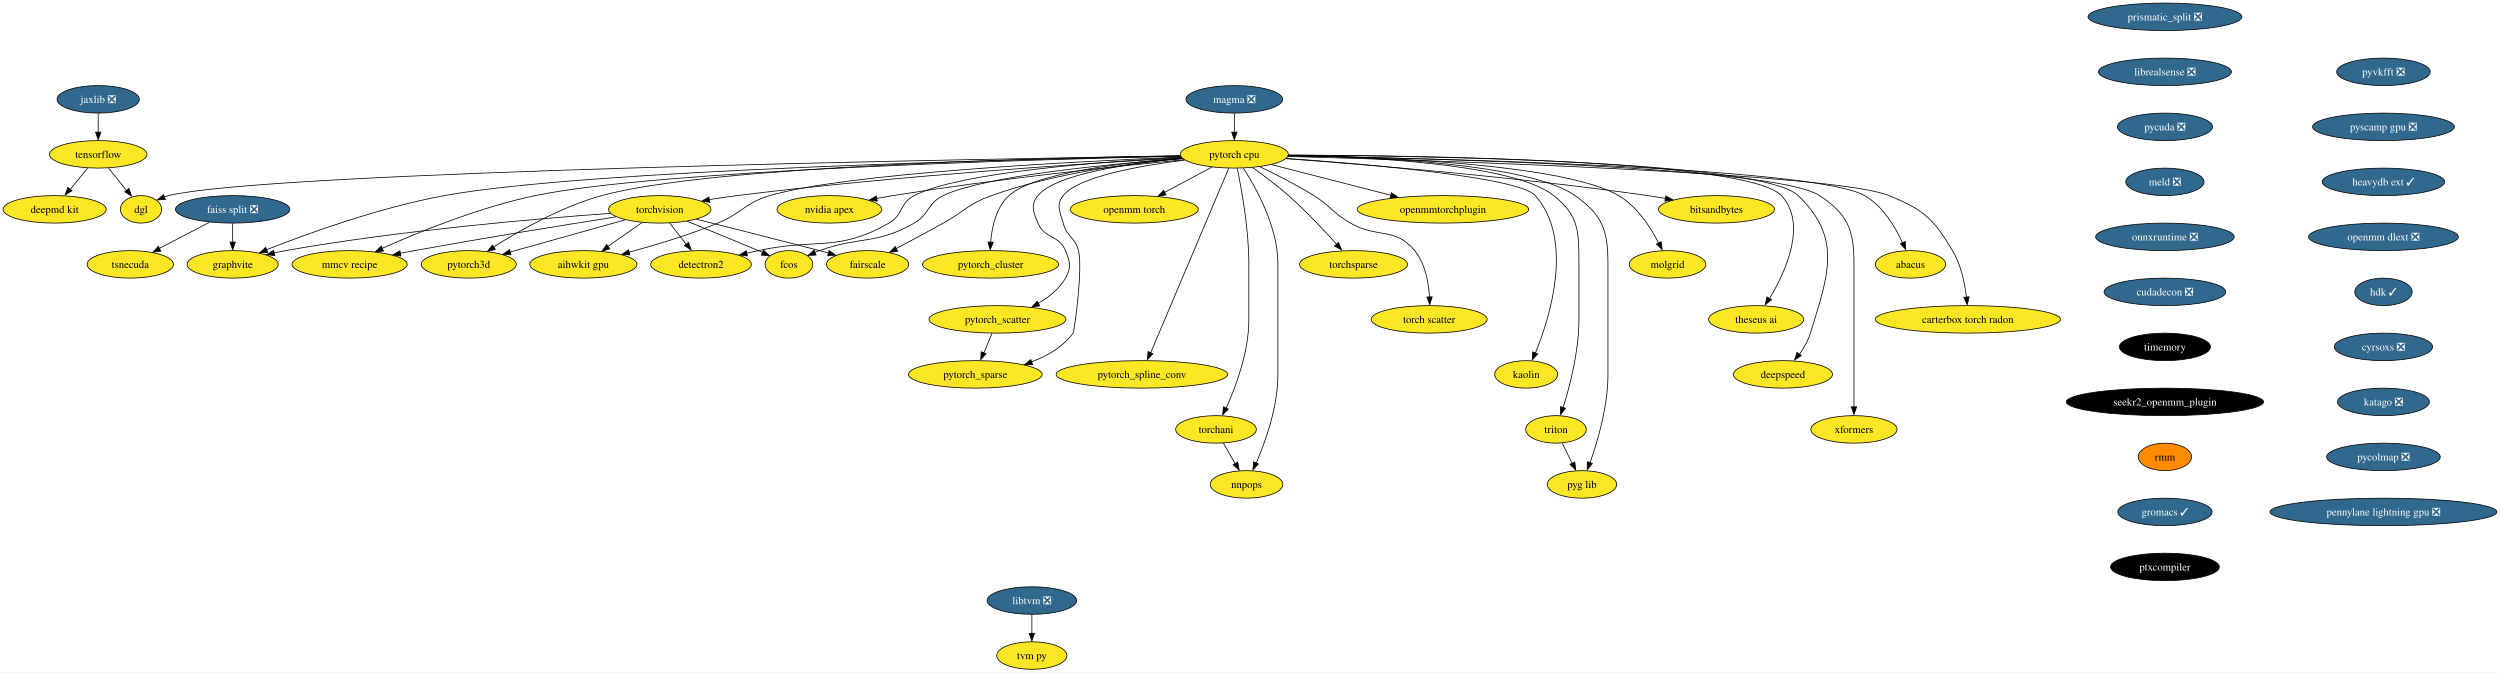
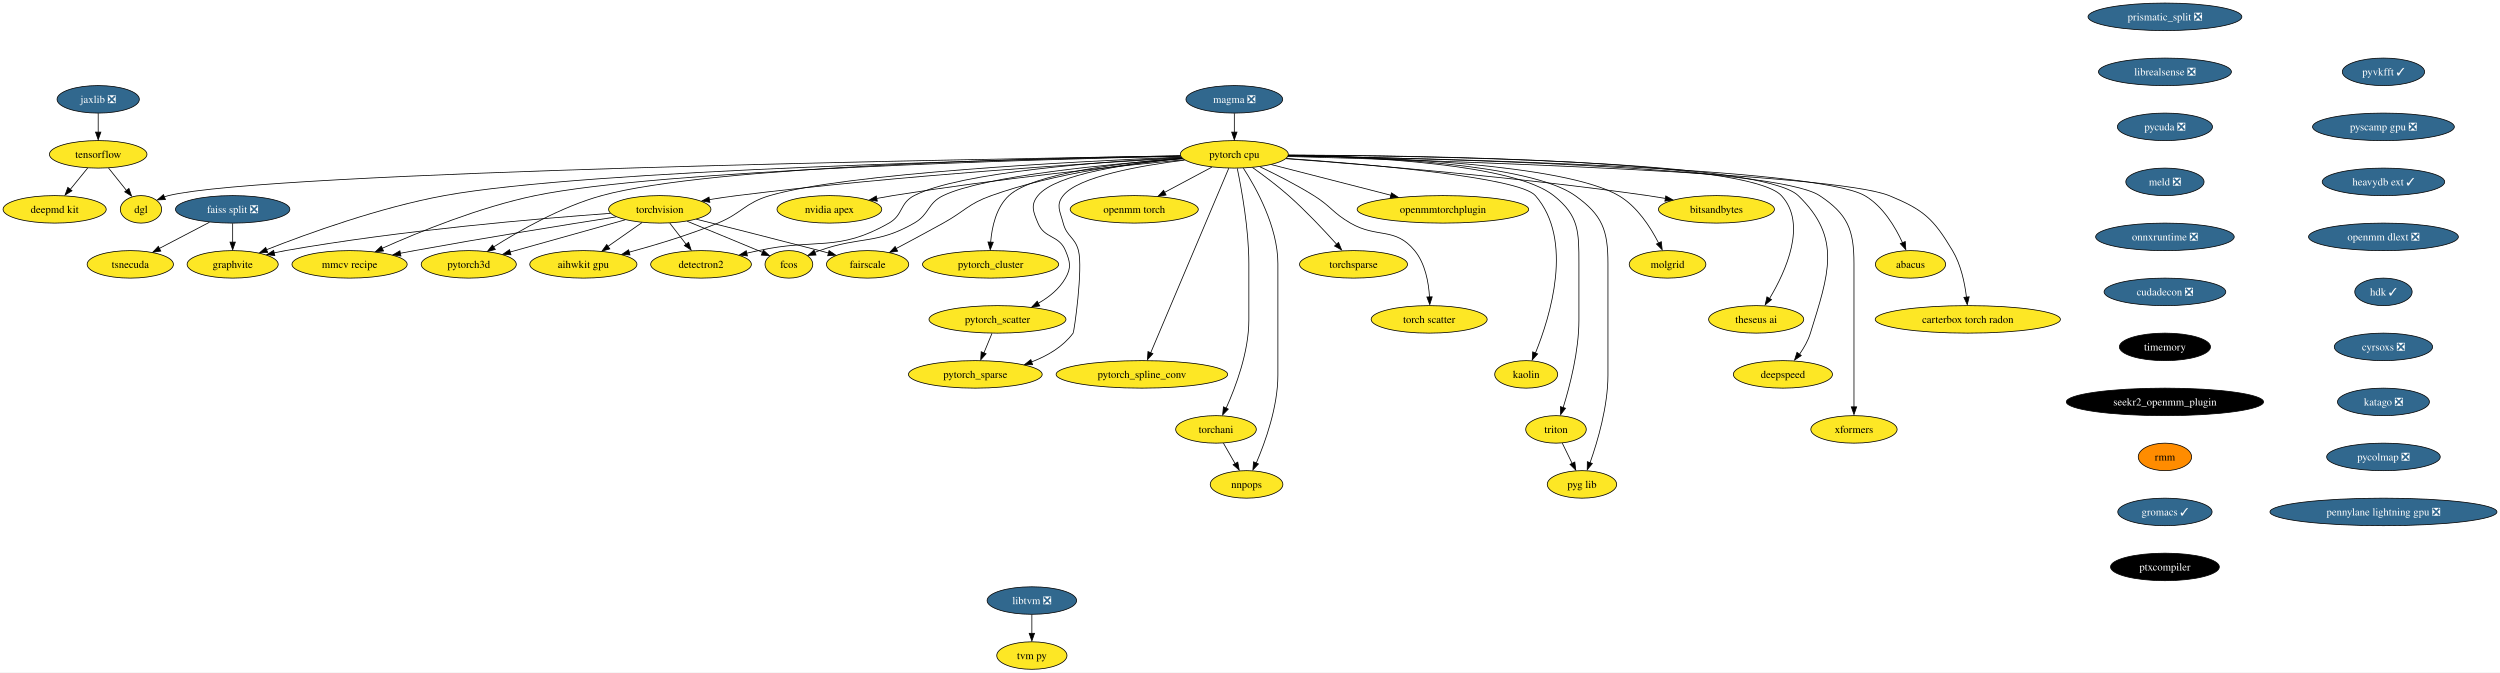
<svg xmlns="http://www.w3.org/2000/svg" xmlns:xlink="http://www.w3.org/1999/xlink" width="3272pt" height="880pt" viewBox="0.00 0.00 3272.06 880.00">
  <g id="graph0" class="graph" transform="scale(1 1) rotate(0) translate(4 876)">
    <polygon fill="white" stroke="none" points="-4,4 -4,-876 3268.06,-876 3268.06,4 -4,4" />
    <g id="node1" class="node">
      <g id="a_node1">
        <a xlink:href="https://github.com/conda-forge/torchvision-feedstock" xlink:title="torchvision">
          <ellipse fill="#fde725" stroke="black" cx="859.52" cy="-602" rx="66.99" ry="18" />
          <text text-anchor="middle" x="859.52" y="-597.33" font-family="Times,serif" font-size="14.00">torchvision</text>
        </a>
      </g>
    </g>
    <g id="node2" class="node">
      <g id="a_node2">
        <a xlink:href="https://github.com/conda-forge/detectron2-feedstock" xlink:title="detectron2">
          <ellipse fill="#fde725" stroke="black" cx="913.52" cy="-530" rx="65.94" ry="18" />
          <text text-anchor="middle" x="913.52" y="-525.33" font-family="Times,serif" font-size="14.00">detectron2</text>
        </a>
      </g>
    </g>
    <g id="edge1" class="edge">
      <path fill="none" stroke="black" d="M872.59,-584.05C879.02,-575.71 886.91,-565.49 894.04,-556.25" />
      <polygon fill="black" stroke="black" points="897.23,-558.84 900.57,-548.79 891.69,-554.57 897.23,-558.84" />
    </g>
    <g id="node3" class="node">
      <g id="a_node3">
        <a xlink:href="https://github.com/conda-forge/fcos-feedstock" xlink:title="fcos">
          <ellipse fill="#fde725" stroke="black" cx="1028.52" cy="-530" rx="31.22" ry="18" />
          <text text-anchor="middle" x="1028.52" y="-525.33" font-family="Times,serif" font-size="14.00">fcos</text>
        </a>
      </g>
    </g>
    <g id="edge2" class="edge">
      <path fill="none" stroke="black" d="M895.43,-586.38C921.34,-575.8 957.13,-561.12 988.52,-548 990.4,-547.21 992.33,-546.41 994.27,-545.59" />
      <polygon fill="black" stroke="black" points="995.15,-548.59 1003,-541.48 992.43,-542.14 995.15,-548.59" />
    </g>
    <g id="node4" class="node">
      <g id="a_node4">
        <a xlink:href="https://github.com/conda-forge/fairscale-feedstock" xlink:title="fairscale">
          <ellipse fill="#fde725" stroke="black" cx="1131.52" cy="-530" rx="53.84" ry="18" />
          <text text-anchor="middle" x="1131.52" y="-525.33" font-family="Times,serif" font-size="14.00">fairscale</text>
        </a>
      </g>
    </g>
    <g id="edge3" class="edge">
      <path fill="none" stroke="black" d="M907.3,-589.1C949.7,-578.49 1013.29,-562.45 1068.52,-548 1072.36,-546.99 1076.33,-545.95 1080.33,-544.88" />
      <polygon fill="black" stroke="black" points="1081.12,-548.03 1089.87,-542.06 1079.31,-541.27 1081.12,-548.03" />
    </g>
    <g id="node5" class="node">
      <g id="a_node5">
        <a xlink:href="https://github.com/conda-forge/graphvite-feedstock" xlink:title="graphvite">
          <ellipse fill="#fde725" stroke="black" cx="300.52" cy="-530" rx="59.63" ry="18" />
          <text text-anchor="middle" x="300.52" y="-525.33" font-family="Times,serif" font-size="14.00">graphvite</text>
        </a>
      </g>
    </g>
    <g id="edge4" class="edge">
      <path fill="none" stroke="black" d="M794.92,-596.78C700.82,-590.01 520.77,-574.69 369.52,-548 364.61,-547.13 359.54,-546.12 354.47,-545.02" />
      <polygon fill="black" stroke="black" points="355.66,-541.48 345.13,-542.68 354.11,-548.3 355.66,-541.48" />
    </g>
    <g id="node6" class="node">
      <g id="a_node6">
        <a xlink:href="https://github.com/conda-forge/mmcv-recipe-feedstock" xlink:title="mmcv recipe">
          <ellipse fill="#fde725" stroke="black" cx="453.52" cy="-530" rx="75.41" ry="18" />
          <text text-anchor="middle" x="453.52" y="-525.33" font-family="Times,serif" font-size="14.00">mmcv recipe</text>
        </a>
      </g>
    </g>
    <g id="edge5" class="edge">
      <path fill="none" stroke="black" d="M802.59,-592.2C738.35,-582.12 630.76,-564.83 538.52,-548 532.45,-546.89 526.14,-545.7 519.83,-544.49" />
      <polygon fill="black" stroke="black" points="520.73,-540.9 510.25,-542.43 519.39,-547.77 520.73,-540.9" />
    </g>
    <g id="node7" class="node">
      <g id="a_node7">
        <a xlink:href="https://github.com/conda-forge/pytorch3d-feedstock" xlink:title="pytorch3d">
          <ellipse fill="#fde725" stroke="black" cx="609.52" cy="-530" rx="62.26" ry="18" />
          <text text-anchor="middle" x="609.52" y="-525.33" font-family="Times,serif" font-size="14.00">pytorch3d</text>
        </a>
      </g>
    </g>
    <g id="edge6" class="edge">
      <path fill="none" stroke="black" d="M814.24,-588.32C771.91,-576.47 708.63,-558.75 663.64,-546.16" />
      <polygon fill="black" stroke="black" points="664.77,-542.56 654.2,-543.23 662.88,-549.3 664.77,-542.56" />
    </g>
    <g id="node8" class="node">
      <g id="a_node8">
        <a xlink:href="https://github.com/conda-forge/aihwkit-gpu-feedstock" xlink:title="aihwkit gpu">
          <ellipse fill="#fde725" stroke="black" cx="759.52" cy="-530" rx="70.15" ry="18" />
          <text text-anchor="middle" x="759.52" y="-525.33" font-family="Times,serif" font-size="14.00">aihwkit gpu</text>
        </a>
      </g>
    </g>
    <g id="edge7" class="edge">
      <path fill="none" stroke="black" d="M836.32,-584.76C823.04,-575.47 806.18,-563.66 791.63,-553.48" />
      <polygon fill="black" stroke="black" points="794.13,-550.26 783.93,-547.39 790.12,-555.99 794.13,-550.26" />
    </g>
    <g id="node9" class="node">
      <g id="a_node9">
        <a xlink:href="https://github.com/conda-forge/tensorflow-feedstock" xlink:title="tensorflow">
          <ellipse fill="#fde725" stroke="black" cx="124.52" cy="-674" rx="63.84" ry="18" />
          <text text-anchor="middle" x="124.52" y="-669.33" font-family="Times,serif" font-size="14.00">tensorflow</text>
        </a>
      </g>
    </g>
    <g id="node10" class="node">
      <g id="a_node10">
        <a xlink:href="https://github.com/conda-forge/deepmd-kit-feedstock" xlink:title="deepmd kit">
          <ellipse fill="#fde725" stroke="black" cx="67.52" cy="-602" rx="67.52" ry="18" />
          <text text-anchor="middle" x="67.52" y="-597.33" font-family="Times,serif" font-size="14.00">deepmd kit</text>
        </a>
      </g>
    </g>
    <g id="edge8" class="edge">
      <path fill="none" stroke="black" d="M110.72,-656.05C103.93,-647.71 95.6,-637.49 88.08,-628.25" />
      <polygon fill="black" stroke="black" points="90.22,-626.33 81.19,-620.79 84.79,-630.75 90.22,-626.33" />
    </g>
    <g id="node11" class="node">
      <g id="a_node11">
        <a xlink:href="https://github.com/conda-forge/dgl-feedstock" xlink:title="dgl">
          <ellipse fill="#fde725" stroke="black" cx="180.52" cy="-602" rx="27.01" ry="18" />
          <text text-anchor="middle" x="180.52" y="-597.33" font-family="Times,serif" font-size="14.00">dgl</text>
        </a>
      </g>
    </g>
    <g id="edge9" class="edge">
      <path fill="none" stroke="black" d="M138.07,-656.05C145.11,-647.26 153.83,-636.36 161.53,-626.74" />
      <polygon fill="black" stroke="black" points="164.72,-629.35 168.23,-619.36 159.25,-624.98 164.72,-629.35" />
    </g>
    <g id="node12" class="node">
      <g id="a_node12">
        <a xlink:href="https://github.com/conda-forge/pytorch-cpu-feedstock" xlink:title="pytorch cpu">
          <ellipse fill="#fde725" stroke="black" cx="1611.52" cy="-674" rx="70.68" ry="18" />
          <text text-anchor="middle" x="1611.52" y="-669.33" font-family="Times,serif" font-size="14.00">pytorch cpu</text>
        </a>
      </g>
    </g>
    <g id="edge10" class="edge">
      <path fill="none" stroke="black" d="M1542.9,-669.35C1423.99,-662.59 1172.06,-646.37 960.52,-620 948.83,-618.54 936.43,-616.7 924.47,-614.77" />
      <polygon fill="black" stroke="black" points="925.08,-611.16 914.64,-612.99 923.94,-618.07 925.08,-611.16" />
    </g>
    <g id="edge11" class="edge">
      <path fill="none" stroke="black" d="M1542.43,-670C1439.58,-664.59 1251.95,-650.74 1192.52,-620 1173.24,-610.03 1178.37,-594.75 1159.52,-584 1092.05,-545.53 1064.39,-564.58 988.52,-548 983.56,-546.92 978.42,-545.78 973.27,-544.63" />
      <polygon fill="black" stroke="black" points="974.24,-541.04 963.71,-542.26 972.71,-547.87 974.24,-541.04" />
    </g>
    <g id="edge12" class="edge">
      <path fill="none" stroke="black" d="M1543.86,-668.56C1449.65,-661.54 1284.46,-645.94 1230.52,-620 1209.55,-609.92 1212.7,-595.57 1192.52,-584 1142.73,-555.46 1122.58,-567.26 1068.52,-548 1066.55,-547.3 1064.53,-546.55 1062.51,-545.77" />
      <polygon fill="black" stroke="black" points="1064.03,-542.21 1053.45,-541.72 1061.42,-548.7 1064.03,-542.21" />
    </g>
    <g id="edge13" class="edge">
      <path fill="none" stroke="black" d="M1543.71,-668.66C1478.11,-662.86 1376.69,-649.62 1293.52,-620 1263.14,-609.18 1258.74,-599.61 1230.52,-584 1210.27,-572.8 1187.52,-560.59 1168.94,-550.72" />
      <polygon fill="black" stroke="black" points="1170.84,-547.24 1160.37,-545.65 1167.56,-553.42 1170.84,-547.24" />
    </g>
    <g id="edge14" class="edge">
      <path fill="none" stroke="black" d="M1540.98,-671.77C1339.34,-667.86 763.06,-653.96 577.52,-620 493.03,-604.53 398.57,-570.35 344.66,-549.13" />
      <polygon fill="black" stroke="black" points="346.34,-545.64 335.76,-545.2 343.76,-552.14 346.34,-545.64" />
    </g>
    <g id="edge15" class="edge">
      <path fill="none" stroke="black" d="M1541.17,-671.59C1355.9,-667.44 857.68,-653.42 696.52,-620 623.97,-604.96 544.06,-572.37 496.37,-551.08" />
      <polygon fill="black" stroke="black" points="497.97,-547.5 487.41,-546.58 495.09,-553.88 497.97,-547.5" />
    </g>
    <g id="edge16" class="edge">
      <path fill="none" stroke="black" d="M1540.76,-672.16C1367.4,-669.49 925.27,-658.98 783.52,-620 730.89,-605.53 675.69,-574.1 641.94,-552.74" />
      <polygon fill="black" stroke="black" points="644.31,-549.46 634.01,-547 640.53,-555.35 644.31,-549.46" />
    </g>
    <g id="edge17" class="edge">
      <path fill="none" stroke="black" d="M1541.81,-670.41C1404.28,-664.72 1102.73,-649.27 1003.52,-620 970.72,-610.32 967.15,-596.99 935.52,-584 897.8,-568.51 853.88,-555.28 819.36,-545.91" />
      <polygon fill="black" stroke="black" points="820.53,-542.33 809.96,-543.13 818.72,-549.09 820.53,-542.33" />
    </g>
    <g id="edge18" class="edge">
      <path fill="none" stroke="black" d="M1541.05,-671.98C1275.74,-667.91 345.49,-651.51 216.52,-620 214.72,-619.56 212.9,-619.03 211.09,-618.42" />
      <polygon fill="black" stroke="black" points="212.52,-614.83 201.93,-614.37 209.92,-621.33 212.52,-614.83" />
    </g>
    <g id="node13" class="node">
      <g id="a_node13">
        <a xlink:href="https://github.com/conda-forge/nvidia-apex-feedstock" xlink:title="nvidia apex">
          <ellipse fill="#fde725" stroke="black" cx="1081.52" cy="-602" rx="68.57" ry="18" />
          <text text-anchor="middle" x="1081.52" y="-597.33" font-family="Times,serif" font-size="14.00">nvidia apex</text>
        </a>
      </g>
    </g>
    <g id="edge19" class="edge">
      <path fill="none" stroke="black" d="M1545.76,-666.95C1458.38,-658.51 1299.34,-641.76 1164.52,-620 1157.67,-618.89 1150.53,-617.62 1143.44,-616.28" />
      <polygon fill="black" stroke="black" points="1144.24,-612.67 1133.75,-614.2 1142.9,-619.54 1144.24,-612.67" />
    </g>
    <g id="node14" class="node">
      <g id="a_node14">
        <a xlink:href="https://github.com/conda-forge/pytorch_cluster-feedstock" xlink:title="pytorch_cluster">
          <ellipse fill="#fde725" stroke="black" cx="1292.52" cy="-530" rx="89.09" ry="18" />
          <text text-anchor="middle" x="1292.52" y="-525.33" font-family="Times,serif" font-size="14.00">pytorch_cluster</text>
        </a>
      </g>
    </g>
    <g id="edge20" class="edge">
      <path fill="none" stroke="black" d="M1543.01,-669.05C1466.4,-663.23 1348.82,-649.64 1316.52,-620 1299.76,-604.62 1294.21,-578.89 1292.59,-559.04" />
      <polygon fill="black" stroke="black" points="1296.04,-558.96 1292.04,-549.16 1289.05,-559.32 1296.04,-558.96" />
    </g>
    <g id="node15" class="node">
      <g id="a_node15">
        <a xlink:href="https://github.com/conda-forge/pytorch_scatter-feedstock" xlink:title="pytorch_scatter">
          <ellipse fill="#fde725" stroke="black" cx="1301.52" cy="-458" rx="89.61" ry="18" />
          <text text-anchor="middle" x="1301.52" y="-453.32" font-family="Times,serif" font-size="14.00">pytorch_scatter</text>
        </a>
      </g>
    </g>
    <g id="edge21" class="edge">
      <path fill="none" stroke="black" d="M1543.7,-668.49C1475.75,-662.4 1377.97,-648.78 1354.52,-620 1344.41,-607.6 1348.4,-598.78 1354.52,-584 1363.18,-563.09 1381.86,-568.91 1390.52,-548 1396.64,-533.22 1398.42,-525.91 1390.52,-512 1382.5,-497.9 1369.09,-487.16 1355.08,-479.15" />
      <polygon fill="black" stroke="black" points="1356.82,-475.59 1346.34,-474.05 1353.57,-481.79 1356.82,-475.59" />
    </g>
    <g id="node16" class="node">
      <g id="a_node16">
        <a xlink:href="https://github.com/conda-forge/pytorch_spline_conv-feedstock" xlink:title="pytorch_spline_conv">
          <ellipse fill="#fde725" stroke="black" cx="1490.52" cy="-386" rx="112.24" ry="18" />
          <text text-anchor="middle" x="1490.52" y="-381.32" font-family="Times,serif" font-size="14.00">pytorch_spline_conv</text>
        </a>
      </g>
    </g>
    <g id="edge22" class="edge">
      <path fill="none" stroke="black" d="M1604.31,-655.97C1584.1,-608.19 1526.74,-472.62 1502.05,-414.27" />
      <polygon fill="black" stroke="black" points="1504.96,-413.15 1497.84,-405.31 1498.51,-415.88 1504.96,-413.15" />
    </g>
    <g id="node17" class="node">
      <g id="a_node17">
        <a xlink:href="https://github.com/conda-forge/pytorch_sparse-feedstock" xlink:title="pytorch_sparse">
          <ellipse fill="#fde725" stroke="black" cx="1272.52" cy="-386" rx="87.51" ry="18" />
          <text text-anchor="middle" x="1272.52" y="-381.32" font-family="Times,serif" font-size="14.00">pytorch_sparse</text>
        </a>
      </g>
    </g>
    <g id="edge23" class="edge">
      <path fill="none" stroke="black" d="M1546.5,-666.5C1487.58,-659.1 1407.07,-644.72 1387.52,-620 1377.59,-607.45 1383.5,-599.49 1387.52,-584 1392.11,-566.28 1402.93,-565.72 1407.52,-548 1413.62,-524.47 1401.89,-441.85 1400.52,-440 1387.23,-422.06 1366.75,-410.16 1346.05,-402.29" />
      <polygon fill="black" stroke="black" points="1347.49,-398.73 1336.89,-398.73 1345.17,-405.34 1347.49,-398.73" />
    </g>
    <g id="node18" class="node">
      <g id="a_node18">
        <a xlink:href="https://github.com/conda-forge/torchani-feedstock" xlink:title="torchani">
          <ellipse fill="#fde725" stroke="black" cx="1587.52" cy="-314" rx="52.79" ry="18" />
          <text text-anchor="middle" x="1587.52" y="-309.32" font-family="Times,serif" font-size="14.00">torchani</text>
        </a>
      </g>
    </g>
    <g id="edge24" class="edge">
      <path fill="none" stroke="black" d="M1615.36,-655.61C1620.91,-628.94 1630.52,-576.27 1630.52,-531 1630.52,-531 1630.52,-531 1630.52,-457 1630.52,-415.43 1613.43,-369.84 1600.8,-341.82" />
      <polygon fill="black" stroke="black" points="1603.61,-340.57 1596.22,-332.98 1597.27,-343.53 1603.61,-340.57" />
    </g>
    <g id="node19" class="node">
      <g id="a_node19">
        <a xlink:href="https://github.com/conda-forge/openmm-torch-feedstock" xlink:title="openmm torch">
          <ellipse fill="#fde725" stroke="black" cx="1480.52" cy="-602" rx="83.83" ry="18" />
          <text text-anchor="middle" x="1480.52" y="-597.33" font-family="Times,serif" font-size="14.00">openmm torch</text>
        </a>
      </g>
    </g>
    <g id="edge25" class="edge">
      <path fill="none" stroke="black" d="M1582.12,-657.29C1563.84,-647.52 1540.1,-634.84 1520.17,-624.19" />
      <polygon fill="black" stroke="black" points="1522.2,-620.77 1511.73,-619.14 1518.9,-626.94 1522.2,-620.77" />
    </g>
    <g id="node20" class="node">
      <g id="a_node20">
        <a xlink:href="https://github.com/conda-forge/torchsparse-feedstock" xlink:title="torchsparse">
          <ellipse fill="#fde725" stroke="black" cx="1767.52" cy="-530" rx="70.68" ry="18" />
          <text text-anchor="middle" x="1767.52" y="-525.33" font-family="Times,serif" font-size="14.00">torchsparse</text>
        </a>
      </g>
    </g>
    <g id="edge26" class="edge">
      <path fill="none" stroke="black" d="M1635.31,-656.76C1649.47,-646.72 1667.55,-633.26 1682.52,-620 1705.3,-599.82 1729.05,-574.54 1745.63,-556.09" />
      <polygon fill="black" stroke="black" points="1747.9,-558.68 1751.94,-548.88 1742.67,-554.02 1747.9,-558.68" />
    </g>
    <g id="node21" class="node">
      <g id="a_node21">
        <a xlink:href="https://github.com/conda-forge/torch-scatter-feedstock" xlink:title="torch scatter">
          <ellipse fill="#fde725" stroke="black" cx="1866.52" cy="-458" rx="75.94" ry="18" />
          <text text-anchor="middle" x="1866.52" y="-453.32" font-family="Times,serif" font-size="14.00">torch scatter</text>
        </a>
      </g>
    </g>
    <g id="edge27" class="edge">
      <path fill="none" stroke="black" d="M1645.1,-657.7C1665.88,-647.8 1692.82,-634.15 1715.52,-620 1738.15,-605.89 1740.43,-597.35 1763.52,-584 1798.68,-563.67 1821.72,-579.37 1847.52,-548 1861.46,-531.04 1865.86,-506.27 1866.98,-487.17" />
      <polygon fill="black" stroke="black" points="1870.5,-487.5 1867.3,-477.4 1863.5,-487.29 1870.5,-487.5" />
    </g>
    <g id="node22" class="node">
      <g id="a_node22">
        <a xlink:href="https://github.com/conda-forge/kaolin-feedstock" xlink:title="kaolin">
          <ellipse fill="#fde725" stroke="black" cx="1993.52" cy="-386" rx="41.21" ry="18" />
          <text text-anchor="middle" x="1993.52" y="-381.32" font-family="Times,serif" font-size="14.00">kaolin</text>
        </a>
      </g>
    </g>
    <g id="edge28" class="edge">
      <path fill="none" stroke="black" d="M1679.48,-668.67C1786.51,-661.14 1984.42,-644.13 2005.52,-620 2056.21,-562.03 2024.99,-461.65 2005.56,-413.83" />
      <polygon fill="black" stroke="black" points="2008.5,-412.79 2001.4,-404.92 2002.05,-415.5 2008.5,-412.79" />
    </g>
    <g id="node23" class="node">
      <g id="a_node23">
        <a xlink:href="https://github.com/conda-forge/nnpops-feedstock" xlink:title="nnpops">
          <ellipse fill="#fde725" stroke="black" cx="1627.52" cy="-242" rx="47.53" ry="18" />
          <text text-anchor="middle" x="1627.52" y="-237.32" font-family="Times,serif" font-size="14.00">nnpops</text>
        </a>
      </g>
    </g>
    <g id="edge29" class="edge">
      <path fill="none" stroke="black" d="M1623.33,-655.96C1640.02,-630.16 1668.52,-579.08 1668.52,-531 1668.52,-531 1668.52,-531 1668.52,-385 1668.52,-343.59 1652.22,-297.96 1640.18,-269.88" />
      <polygon fill="black" stroke="black" points="1643.07,-268.75 1635.81,-261.03 1636.66,-271.59 1643.07,-268.75" />
    </g>
    <g id="node24" class="node">
      <g id="a_node24">
        <a xlink:href="https://github.com/conda-forge/triton-feedstock" xlink:title="triton">
          <ellipse fill="#fde725" stroke="black" cx="2032.52" cy="-314" rx="39.63" ry="18" />
          <text text-anchor="middle" x="2032.52" y="-309.32" font-family="Times,serif" font-size="14.00">triton</text>
        </a>
      </g>
    </g>
    <g id="edge30" class="edge">
      <path fill="none" stroke="black" d="M1682.17,-672.66C1787.06,-670.76 1977.24,-661.5 2029.52,-620 2062.56,-593.77 2062.52,-573.19 2062.52,-531 2062.52,-531 2062.52,-531 2062.52,-457 2062.52,-416.52 2050.7,-370.91 2041.9,-342.57" />
      <polygon fill="black" stroke="black" points="2044.98,-341.69 2038.59,-333.24 2038.31,-343.83 2044.98,-341.69" />
    </g>
    <g id="node25" class="node">
      <g id="a_node25">
        <a xlink:href="https://github.com/conda-forge/openmmtorchplugin-feedstock" xlink:title="openmmtorchplugin">
          <ellipse fill="#fde725" stroke="black" cx="1884.52" cy="-602" rx="112.24" ry="18" />
          <text text-anchor="middle" x="1884.52" y="-597.33" font-family="Times,serif" font-size="14.00">openmmtorchplugin</text>
        </a>
      </g>
    </g>
    <g id="edge31" class="edge">
      <path fill="none" stroke="black" d="M1660.01,-660.57C1703.55,-649.4 1767.91,-632.9 1816.57,-620.42" />
      <polygon fill="black" stroke="black" points="1817.2,-623.62 1826.02,-617.74 1815.46,-616.84 1817.2,-623.62" />
    </g>
    <g id="node26" class="node">
      <g id="a_node26">
        <a xlink:href="https://github.com/conda-forge/molgrid-feedstock" xlink:title="molgrid">
          <ellipse fill="#fde725" stroke="black" cx="2178.52" cy="-530" rx="50.16" ry="18" />
          <text text-anchor="middle" x="2178.52" y="-525.33" font-family="Times,serif" font-size="14.00">molgrid</text>
        </a>
      </g>
    </g>
    <g id="edge32" class="edge">
      <path fill="none" stroke="black" d="M1682.1,-672.57C1802.79,-670.7 2042.76,-661.67 2114.52,-620 2138.73,-605.94 2156.26,-578.64 2166.78,-557.96" />
      <polygon fill="black" stroke="black" points="2170.32,-559.68 2171.51,-549.15 2164.02,-556.64 2170.32,-559.68" />
    </g>
    <g id="node27" class="node">
      <g id="a_node27">
        <a xlink:href="https://github.com/conda-forge/theseus-ai-feedstock" xlink:title="theseus ai">
          <ellipse fill="#fde725" stroke="black" cx="2294.52" cy="-458" rx="62.26" ry="18" />
          <text text-anchor="middle" x="2294.52" y="-453.32" font-family="Times,serif" font-size="14.00">theseus ai</text>
        </a>
      </g>
    </g>
    <g id="edge33" class="edge">
      <path fill="none" stroke="black" d="M1682.47,-673.09C1854.75,-672.59 2284.23,-666.61 2327.52,-620 2361.77,-583.12 2333.14,-520.61 2312.03,-485.31" />
      <polygon fill="black" stroke="black" points="2314.58,-483.78 2306.34,-477.12 2308.63,-487.47 2314.58,-483.78" />
    </g>
    <g id="node28" class="node">
      <g id="a_node28">
        <a xlink:href="https://github.com/conda-forge/pyg-lib-feedstock" xlink:title="pyg lib">
          <ellipse fill="#fde725" stroke="black" cx="2066.52" cy="-242" rx="45.42" ry="18" />
          <text text-anchor="middle" x="2066.52" y="-237.32" font-family="Times,serif" font-size="14.00">pyg lib</text>
        </a>
      </g>
    </g>
    <g id="edge34" class="edge">
      <path fill="none" stroke="black" d="M1682.3,-672.69C1792.59,-670.88 1998.87,-661.82 2057.52,-620 2093.28,-594.49 2100.52,-574.93 2100.52,-531 2100.52,-531 2100.52,-531 2100.52,-385 2100.52,-344.27 2087.12,-298.73 2077.15,-270.46" />
      <polygon fill="black" stroke="black" points="2080.11,-269.37 2073.4,-261.17 2073.54,-271.76 2080.11,-269.37" />
    </g>
    <g id="node29" class="node">
      <g id="a_node29">
        <a xlink:href="https://github.com/conda-forge/deepspeed-feedstock" xlink:title="deepspeed">
          <ellipse fill="#fde725" stroke="black" cx="2329.52" cy="-386" rx="64.89" ry="18" />
          <text text-anchor="middle" x="2329.52" y="-381.32" font-family="Times,serif" font-size="14.00">deepspeed</text>
        </a>
      </g>
    </g>
    <g id="edge35" class="edge">
      <path fill="none" stroke="black" d="M1682.39,-672.96C1857.91,-672.16 2302.1,-665.61 2349.52,-620 2407.41,-564.33 2389.12,-516.77 2365.52,-440 2362.52,-430.27 2357.07,-420.72 2351.29,-412.46" />
      <polygon fill="black" stroke="black" points="2353.56,-410.65 2344.75,-404.76 2347.96,-414.85 2353.56,-410.65" />
    </g>
    <g id="node30" class="node">
      <g id="a_node30">
        <a xlink:href="https://github.com/conda-forge/xformers-feedstock" xlink:title="xformers">
          <ellipse fill="#fde725" stroke="black" cx="2422.52" cy="-314" rx="56.47" ry="18" />
          <text text-anchor="middle" x="2422.52" y="-309.32" font-family="Times,serif" font-size="14.00">xformers</text>
        </a>
      </g>
    </g>
    <g id="edge36" class="edge">
      <path fill="none" stroke="black" d="M1682.19,-672.05C1860.85,-669.11 2320.42,-657.89 2377.52,-620 2414.45,-595.49 2422.52,-575.32 2422.52,-531 2422.52,-531 2422.52,-531 2422.52,-457 2422.52,-417.57 2422.52,-371.97 2422.52,-343.31" />
      <polygon fill="black" stroke="black" points="2426.02,-343.49 2422.52,-333.49 2419.02,-343.49 2426.02,-343.49" />
    </g>
    <g id="node31" class="node">
      <g id="a_node31">
        <a xlink:href="https://github.com/conda-forge/bitsandbytes-feedstock" xlink:title="bitsandbytes">
          <ellipse fill="#fde725" stroke="black" cx="2242.52" cy="-602" rx="75.94" ry="18" />
          <text text-anchor="middle" x="2242.52" y="-597.33" font-family="Times,serif" font-size="14.00">bitsandbytes</text>
        </a>
      </g>
    </g>
    <g id="edge37" class="edge">
      <path fill="none" stroke="black" d="M1679.22,-668.31C1781.89,-660.77 1982.96,-644.27 2152.52,-620 2160.09,-618.92 2168,-617.64 2175.85,-616.28" />
      <polygon fill="black" stroke="black" points="2176.24,-619.59 2185.48,-614.38 2175.02,-612.69 2176.24,-619.59" />
    </g>
    <g id="node32" class="node">
      <g id="a_node32">
        <a xlink:href="https://github.com/conda-forge/abacus-feedstock" xlink:title="abacus">
          <ellipse fill="#fde725" stroke="black" cx="2496.52" cy="-530" rx="45.95" ry="18" />
          <text text-anchor="middle" x="2496.52" y="-525.33" font-family="Times,serif" font-size="14.00">abacus</text>
        </a>
      </g>
    </g>
    <g id="edge38" class="edge">
      <path fill="none" stroke="black" d="M1682.18,-672C1870.03,-668.86 2371.94,-657.05 2436.52,-620 2460.3,-606.35 2476.57,-578.99 2486.1,-558.19" />
      <polygon fill="black" stroke="black" points="2489.61,-559.88 2490.36,-549.31 2483.19,-557.11 2489.61,-559.88" />
    </g>
    <g id="node33" class="node">
      <g id="a_node33">
        <a xlink:href="https://github.com/conda-forge/carterbox-torch-radon-feedstock" xlink:title="carterbox torch radon">
          <ellipse fill="#fde725" stroke="black" cx="2571.52" cy="-458" rx="121.18" ry="18" />
          <text text-anchor="middle" x="2571.52" y="-453.32" font-family="Times,serif" font-size="14.00">carterbox torch radon</text>
        </a>
      </g>
    </g>
    <g id="edge39" class="edge">
      <path fill="none" stroke="black" d="M1681.65,-671.24C1873.35,-666.07 2396.6,-649.41 2468.52,-620 2513.72,-601.52 2526.47,-589.92 2551.52,-548 2562.57,-529.51 2567.52,-505.55 2569.74,-487.15" />
      <polygon fill="black" stroke="black" points="2573.31,-487.54 2570.81,-477.24 2566.35,-486.85 2573.31,-487.54" />
    </g>
    <g id="edge40" class="edge">
      <path fill="none" stroke="black" d="M1294.35,-439.7C1291.15,-431.98 1287.31,-422.71 1283.75,-414.11" />
      <polygon fill="black" stroke="black" points="1286.67,-413 1279.6,-405.1 1280.2,-415.68 1286.67,-413" />
    </g>
    <g id="edge41" class="edge">
      <path fill="none" stroke="black" d="M1597.2,-296.05C1601.82,-287.97 1607.45,-278.12 1612.6,-269.11" />
      <polygon fill="black" stroke="black" points="1616,-271.21 1617.92,-260.79 1609.92,-267.73 1616,-271.21" />
    </g>
    <g id="edge42" class="edge">
      <path fill="none" stroke="black" d="M2040.75,-296.05C2044.63,-288.06 2049.36,-278.33 2053.7,-269.4" />
      <polygon fill="black" stroke="black" points="2057.14,-271.31 2058.36,-260.79 2050.85,-268.25 2057.14,-271.31" />
    </g>
    <g id="node34" class="node">
      <g id="a_node34">
        <a xlink:href="https://github.com/conda-forge/jaxlib-feedstock/pull/189" xlink:title="jaxlib ❎">
          <ellipse fill="#31688e" stroke="black" cx="124.52" cy="-746" rx="53.84" ry="18" />
          <text text-anchor="middle" x="124.52" y="-741.33" font-family="Times,serif" font-size="14.00" fill="white">jaxlib ❎</text>
        </a>
      </g>
    </g>
    <g id="edge43" class="edge">
      <path fill="none" stroke="black" d="M124.52,-727.7C124.52,-720.24 124.52,-711.32 124.52,-702.97" />
      <polygon fill="black" stroke="black" points="128.02,-703.1 124.52,-693.1 121.02,-703.1 128.02,-703.1" />
    </g>
    <g id="node35" class="node">
      <g id="a_node35">
        <a xlink:href="https://github.com/conda-forge/prismatic_split-feedstock/pull/53" xlink:title="prismatic_split ❎">
          <ellipse fill="#31688e" stroke="black" cx="2829.52" cy="-854" rx="100.66" ry="18" />
          <text text-anchor="middle" x="2829.52" y="-849.33" font-family="Times,serif" font-size="14.00" fill="white">prismatic_split ❎</text>
        </a>
      </g>
    </g>
    <g id="node36" class="node">
      <g id="a_node36">
        <a xlink:href="https://github.com/conda-forge/librealsense-feedstock/pull/53" xlink:title="librealsense ❎">
          <ellipse fill="#31688e" stroke="black" cx="2829.52" cy="-782" rx="86.98" ry="18" />
          <text text-anchor="middle" x="2829.52" y="-777.33" font-family="Times,serif" font-size="14.00" fill="white">librealsense ❎</text>
        </a>
      </g>
    </g>
    <g id="node42" class="node">
      <g id="a_node42">
        <a xlink:href="https://github.com/conda-forge/pycuda-feedstock/pull/26" xlink:title="pycuda ❎">
          <ellipse fill="#31688e" stroke="black" cx="2829.52" cy="-710" rx="62.26" ry="18" />
          <text text-anchor="middle" x="2829.52" y="-705.33" font-family="Times,serif" font-size="14.00" fill="white">pycuda ❎</text>
        </a>
      </g>
    </g>
    <g id="node37" class="node">
      <g id="a_node37">
        <a xlink:href="https://github.com/conda-forge/faiss-split-feedstock/pull/69" xlink:title="faiss split ❎">
          <ellipse fill="#31688e" stroke="black" cx="300.52" cy="-602" rx="74.88" ry="18" />
          <text text-anchor="middle" x="300.52" y="-597.33" font-family="Times,serif" font-size="14.00" fill="white">faiss split ❎</text>
        </a>
      </g>
    </g>
    <g id="edge45" class="edge">
      <path fill="none" stroke="black" d="M300.52,-583.7C300.52,-576.24 300.52,-567.32 300.52,-558.97" />
      <polygon fill="black" stroke="black" points="304.02,-559.1 300.52,-549.1 297.02,-559.1 304.02,-559.1" />
    </g>
    <g id="node38" class="node">
      <g id="a_node38">
        <a xlink:href="https://github.com/conda-forge/tsnecuda-feedstock" xlink:title="tsnecuda">
          <ellipse fill="#fde725" stroke="black" cx="166.52" cy="-530" rx="56.47" ry="18" />
          <text text-anchor="middle" x="166.52" y="-525.33" font-family="Times,serif" font-size="14.00">tsnecuda</text>
        </a>
      </g>
    </g>
    <g id="edge46" class="edge">
      <path fill="none" stroke="black" d="M270.11,-585.12C250.65,-574.95 225.24,-561.67 204.46,-550.82" />
      <polygon fill="black" stroke="black" points="206.46,-547.39 195.97,-545.86 203.21,-553.6 206.46,-547.39" />
    </g>
    <g id="node39" class="node">
      <g id="a_node39">
        <a xlink:href="https://github.com/conda-forge/libtvm-feedstock/pull/31" xlink:title="libtvm ❎">
          <ellipse fill="#31688e" stroke="black" cx="1346.52" cy="-90" rx="58.57" ry="18" />
          <text text-anchor="middle" x="1346.52" y="-85.33" font-family="Times,serif" font-size="14.00" fill="white">libtvm ❎</text>
        </a>
      </g>
    </g>
    <g id="node40" class="node">
      <g id="a_node40">
        <a xlink:href="https://github.com/conda-forge/tvm-py-feedstock" xlink:title="tvm py">
          <ellipse fill="#fde725" stroke="black" cx="1346.52" cy="-18" rx="45.95" ry="18" />
          <text text-anchor="middle" x="1346.52" y="-13.32" font-family="Times,serif" font-size="14.00">tvm py</text>
        </a>
      </g>
    </g>
    <g id="edge47" class="edge">
      <path fill="none" stroke="black" d="M1346.52,-71.7C1346.52,-64.24 1346.52,-55.32 1346.52,-46.97" />
      <polygon fill="black" stroke="black" points="1350.02,-47.1 1346.52,-37.1 1343.02,-47.1 1350.02,-47.1" />
    </g>
    <g id="node41" class="node">
      <g id="a_node41">
        <a xlink:href="https://github.com/conda-forge/magma-feedstock/pull/34" xlink:title="magma ❎">
          <ellipse fill="#31688e" stroke="black" cx="1611.52" cy="-746" rx="63.31" ry="18" />
          <text text-anchor="middle" x="1611.52" y="-741.33" font-family="Times,serif" font-size="14.00" fill="white">magma ❎</text>
        </a>
      </g>
    </g>
    <g id="edge48" class="edge">
      <path fill="none" stroke="black" d="M1611.52,-727.7C1611.52,-720.24 1611.52,-711.32 1611.52,-702.97" />
      <polygon fill="black" stroke="black" points="1615.02,-703.1 1611.52,-693.1 1608.02,-703.1 1615.02,-703.1" />
    </g>
    <g id="node43" class="node">
      <g id="a_node43">
        <a xlink:href="https://github.com/conda-forge/meld-feedstock/pull/21" xlink:title="meld ❎">
          <ellipse fill="#31688e" stroke="black" cx="2829.52" cy="-638" rx="51.21" ry="18" />
          <text text-anchor="middle" x="2829.52" y="-633.33" font-family="Times,serif" font-size="14.00" fill="white">meld ❎</text>
        </a>
      </g>
    </g>
    <g id="node44" class="node">
      <g id="a_node44">
        <a xlink:href="https://github.com/conda-forge/onnxruntime-feedstock/pull/69" xlink:title="onnxruntime ❎">
          <ellipse fill="#31688e" stroke="black" cx="2829.52" cy="-566" rx="90.67" ry="18" />
          <text text-anchor="middle" x="2829.52" y="-561.33" font-family="Times,serif" font-size="14.00" fill="white">onnxruntime ❎</text>
        </a>
      </g>
    </g>
    <g id="node45" class="node">
      <g id="a_node45">
        <a xlink:href="https://github.com/conda-forge/cudadecon-feedstock/pull/21" xlink:title="cudadecon ❎">
          <ellipse fill="#31688e" stroke="black" cx="2829.52" cy="-494" rx="79.62" ry="18" />
          <text text-anchor="middle" x="2829.52" y="-489.32" font-family="Times,serif" font-size="14.00" fill="white">cudadecon ❎</text>
        </a>
      </g>
    </g>
    <g id="node46" class="node">
      <g id="a_node46">
        <a xlink:href="https://github.com/conda-forge/timemory-feedstock" xlink:title="timemory">
          <ellipse fill="#000000" stroke="black" cx="2829.52" cy="-422" rx="59.63" ry="18" />
          <text text-anchor="middle" x="2829.52" y="-417.32" font-family="Times,serif" font-size="14.00" fill="white">timemory</text>
        </a>
      </g>
    </g>
    <g id="node47" class="node">
      <g id="a_node47">
        <a xlink:href="https://github.com/conda-forge/seekr2_openmm_plugin-feedstock" xlink:title="seekr2_openmm_plugin">
          <ellipse fill="#000000" stroke="black" cx="2829.52" cy="-350" rx="129.07" ry="18" />
          <text text-anchor="middle" x="2829.52" y="-345.32" font-family="Times,serif" font-size="14.00" fill="white">seekr2_openmm_plugin</text>
        </a>
      </g>
    </g>
    <g id="node48" class="node">
      <g id="a_node48">
        <a xlink:href="https://github.com/conda-forge/rmm-feedstock" xlink:title="rmm">
          <ellipse fill="#ff8c00" stroke="black" cx="2829.52" cy="-278" rx="34.9" ry="18" />
          <text text-anchor="middle" x="2829.52" y="-273.32" font-family="Times,serif" font-size="14.00">rmm</text>
        </a>
      </g>
    </g>
    <g id="node49" class="node">
      <g id="a_node49">
        <a xlink:href="https://github.com/conda-forge/gromacs-feedstock/pull/22" xlink:title="gromacs ✓">
          <ellipse fill="#31688e" stroke="black" cx="2829.52" cy="-206" rx="61.73" ry="18" />
          <text text-anchor="middle" x="2829.52" y="-201.33" font-family="Times,serif" font-size="14.00" fill="white">gromacs ✓</text>
        </a>
      </g>
    </g>
    <g id="node50" class="node">
      <g id="a_node50">
        <a xlink:href="https://github.com/conda-forge/ptxcompiler-feedstock" xlink:title="ptxcompiler">
          <ellipse fill="#000000" stroke="black" cx="2829.52" cy="-134" rx="71.2" ry="18" />
          <text text-anchor="middle" x="2829.52" y="-129.32" font-family="Times,serif" font-size="14.00" fill="white">ptxcompiler</text>
        </a>
      </g>
    </g>
    <g id="node51" class="node">
      <g id="a_node51">
-         <a xlink:href="https://github.com/conda-forge/pyvkfft-feedstock/pull/15" xlink:title="pyvkfft ❎">
-           <ellipse fill="#31688e" stroke="black" cx="3115.52" cy="-782" rx="61.2" ry="18" />
-           <text text-anchor="middle" x="3115.52" y="-777.33" font-family="Times,serif" font-size="14.00" fill="white">pyvkfft ❎</text>
+         <a xlink:href="https://github.com/conda-forge/pyvkfft-feedstock/pull/15" xlink:title="pyvkfft ✓">
+           <ellipse fill="#31688e" stroke="black" cx="3115.52" cy="-782" rx="53.84" ry="18" />
+           <text text-anchor="middle" x="3115.52" y="-777.33" font-family="Times,serif" font-size="14.00" fill="white">pyvkfft ✓</text>
        </a>
      </g>
    </g>
    <g id="node52" class="node">
      <g id="a_node52">
        <a xlink:href="https://github.com/conda-forge/pyscamp-gpu-feedstock/pull/7" xlink:title="pyscamp gpu ❎">
          <ellipse fill="#31688e" stroke="black" cx="3115.52" cy="-710" rx="92.77" ry="18" />
          <text text-anchor="middle" x="3115.52" y="-705.33" font-family="Times,serif" font-size="14.00" fill="white">pyscamp gpu ❎</text>
        </a>
      </g>
    </g>
    <g id="node53" class="node">
      <g id="a_node53">
        <a xlink:href="https://github.com/conda-forge/heavydb-ext-feedstock/pull/53" xlink:title="heavydb ext ✓">
          <ellipse fill="#31688e" stroke="black" cx="3115.52" cy="-638" rx="80.14" ry="18" />
          <text text-anchor="middle" x="3115.52" y="-633.33" font-family="Times,serif" font-size="14.00" fill="white">heavydb ext ✓</text>
        </a>
      </g>
    </g>
    <g id="node54" class="node">
      <g id="a_node54">
        <a xlink:href="https://github.com/conda-forge/openmm-dlext-feedstock/pull/6" xlink:title="openmm dlext ❎">
          <ellipse fill="#31688e" stroke="black" cx="3115.52" cy="-566" rx="98.03" ry="18" />
          <text text-anchor="middle" x="3115.52" y="-561.33" font-family="Times,serif" font-size="14.00" fill="white">openmm dlext ❎</text>
        </a>
      </g>
    </g>
    <g id="node55" class="node">
      <g id="a_node55">
        <a xlink:href="https://github.com/conda-forge/hdk-feedstock/pull/48" xlink:title="hdk ✓">
          <ellipse fill="#31688e" stroke="black" cx="3115.52" cy="-494" rx="37.53" ry="18" />
          <text text-anchor="middle" x="3115.52" y="-489.32" font-family="Times,serif" font-size="14.00" fill="white">hdk ✓</text>
        </a>
      </g>
    </g>
    <g id="node56" class="node">
      <g id="a_node56">
        <a xlink:href="https://github.com/conda-forge/cyrsoxs-feedstock/pull/12" xlink:title="cyrsoxs ❎">
          <ellipse fill="#31688e" stroke="black" cx="3115.52" cy="-422" rx="64.36" ry="18" />
          <text text-anchor="middle" x="3115.52" y="-417.32" font-family="Times,serif" font-size="14.00" fill="white">cyrsoxs ❎</text>
        </a>
      </g>
    </g>
    <g id="node57" class="node">
      <g id="a_node57">
        <a xlink:href="https://github.com/conda-forge/katago-feedstock/pull/6" xlink:title="katago ❎">
          <ellipse fill="#31688e" stroke="black" cx="3115.52" cy="-350" rx="60.15" ry="18" />
          <text text-anchor="middle" x="3115.52" y="-345.32" font-family="Times,serif" font-size="14.00" fill="white">katago ❎</text>
        </a>
      </g>
    </g>
    <g id="node58" class="node">
      <g id="a_node58">
        <a xlink:href="https://github.com/conda-forge/pycolmap-feedstock/pull/8" xlink:title="pycolmap ❎">
          <ellipse fill="#31688e" stroke="black" cx="3115.52" cy="-278" rx="74.36" ry="18" />
          <text text-anchor="middle" x="3115.52" y="-273.32" font-family="Times,serif" font-size="14.00" fill="white">pycolmap ❎</text>
        </a>
      </g>
    </g>
    <g id="node59" class="node">
      <g id="a_node59">
        <a xlink:href="https://github.com/conda-forge/pennylane-lightning-gpu-feedstock/pull/13" xlink:title="pennylane lightning gpu ❎">
          <ellipse fill="#31688e" stroke="black" cx="3115.52" cy="-206" rx="148.54" ry="18" />
          <text text-anchor="middle" x="3115.52" y="-201.32" font-family="Times,serif" font-size="14.00" fill="white">pennylane lightning gpu ❎</text>
        </a>
      </g>
    </g>
  </g>
</svg>
